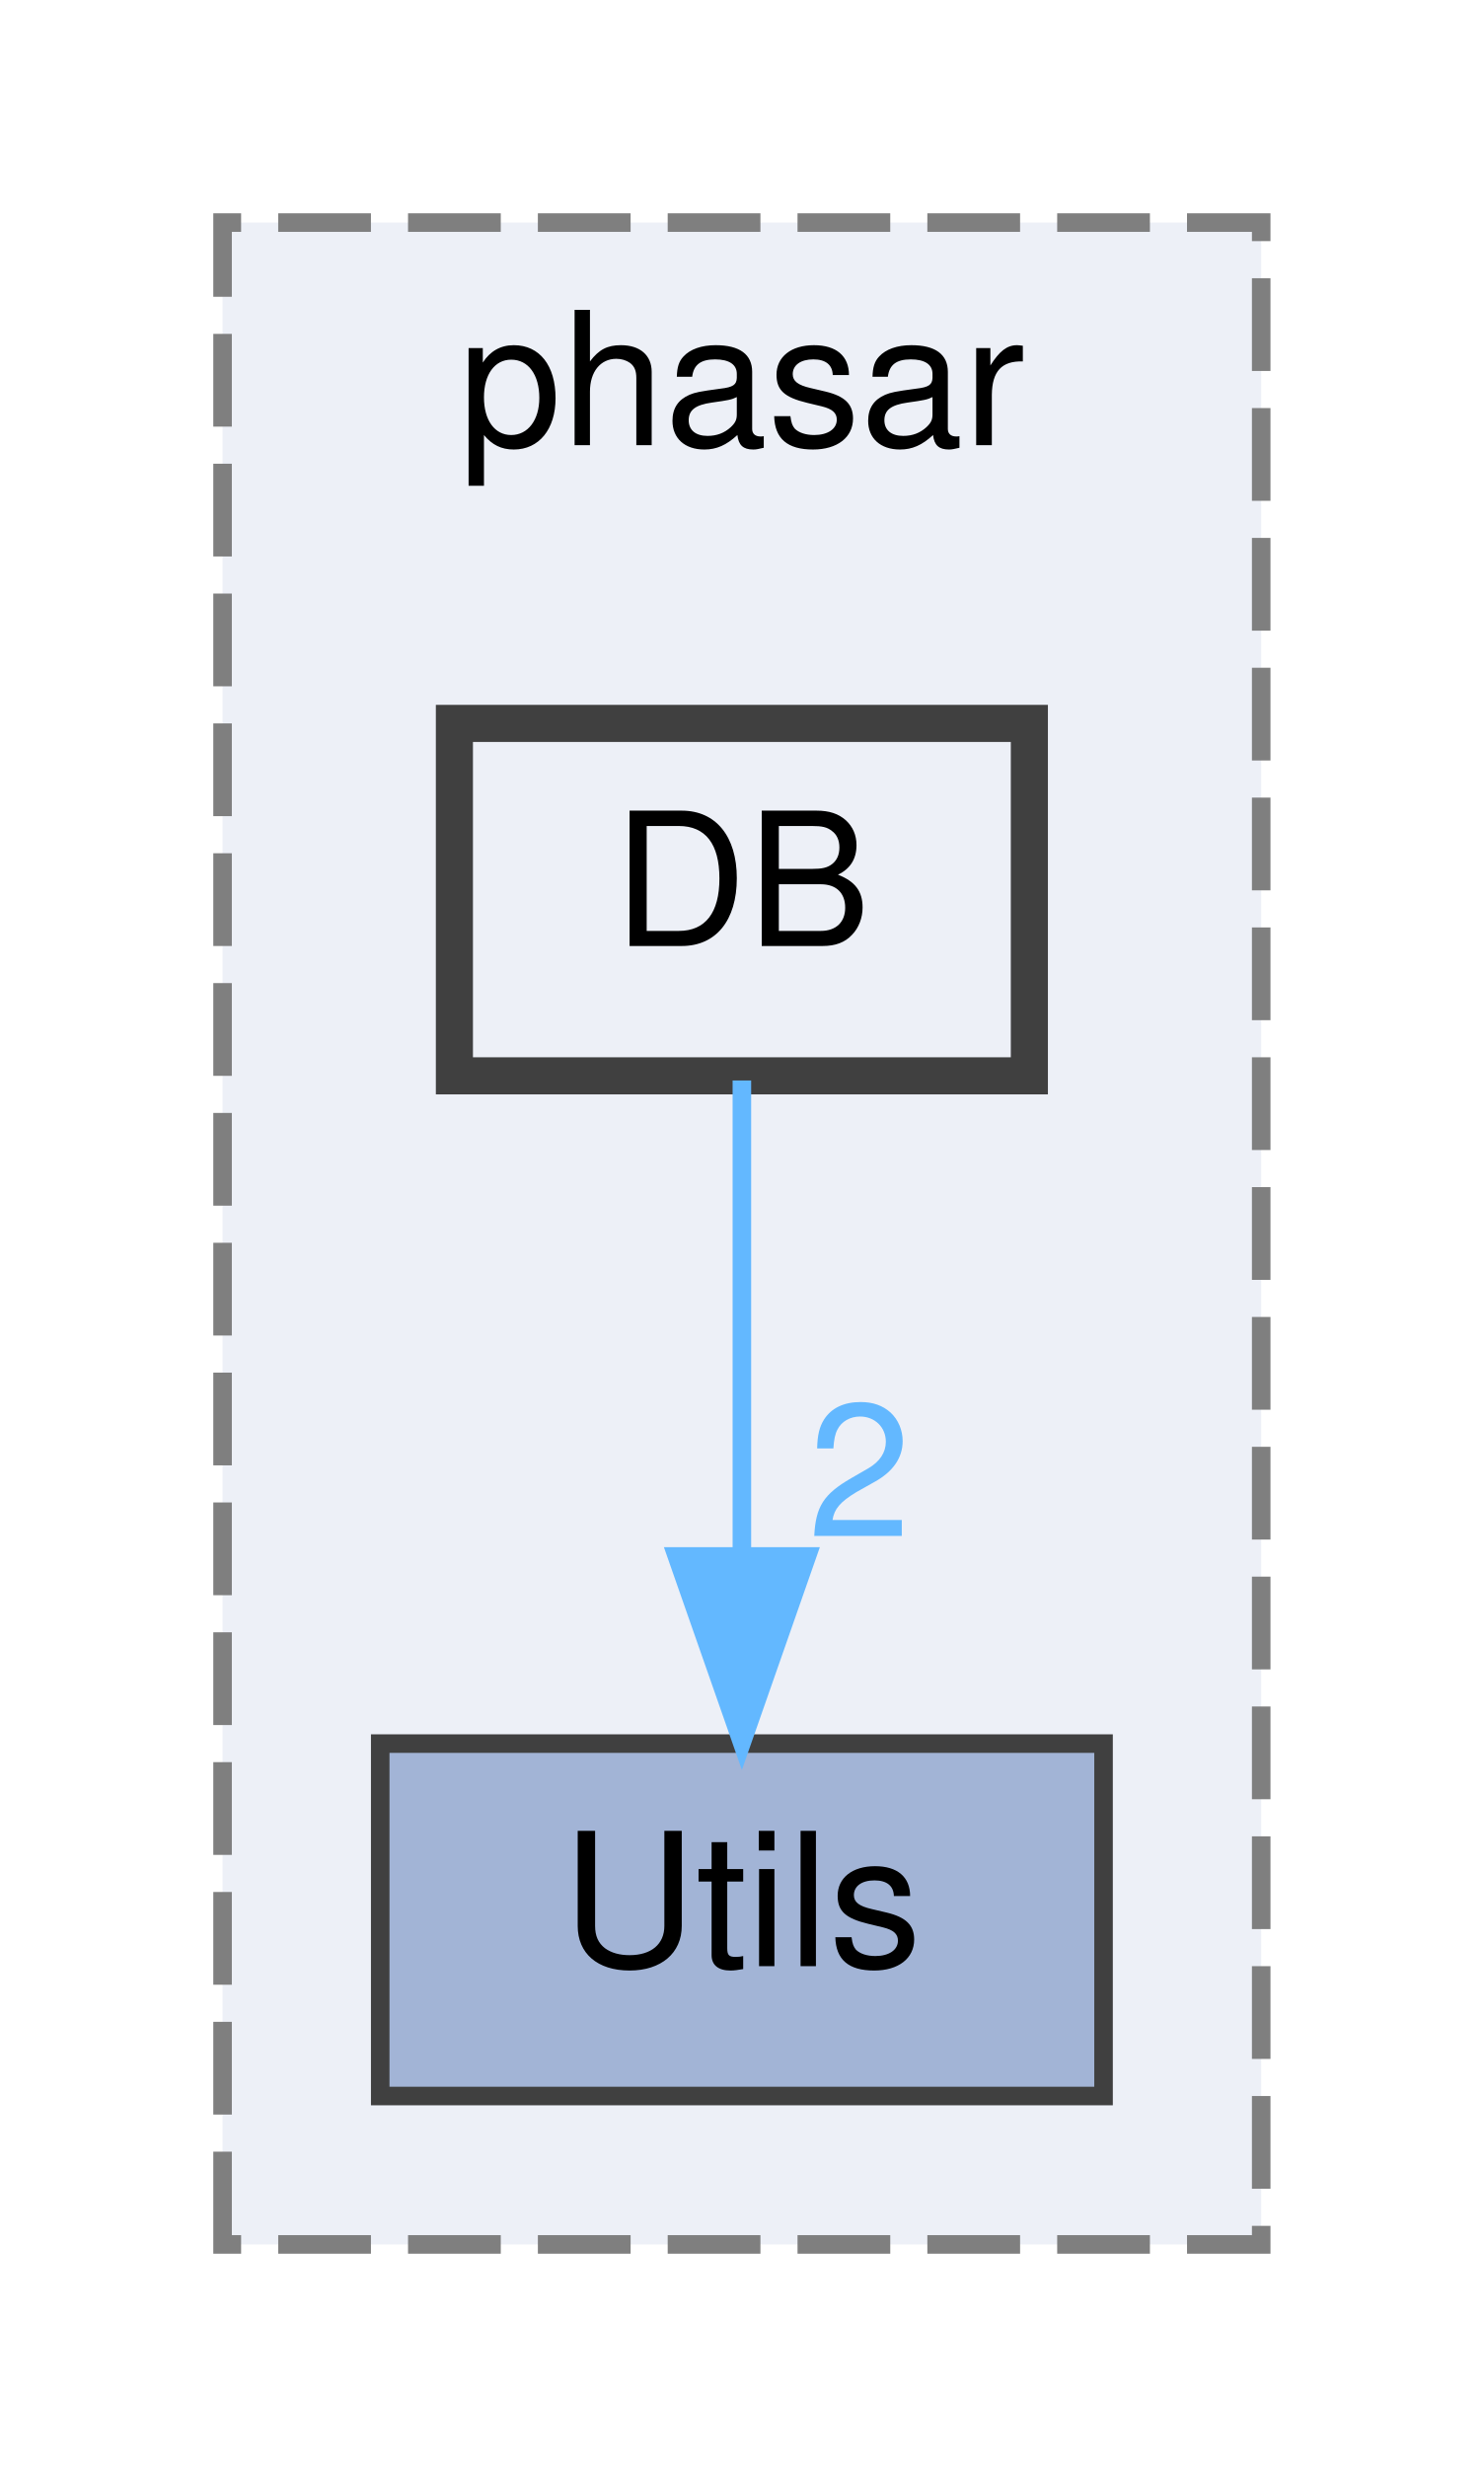
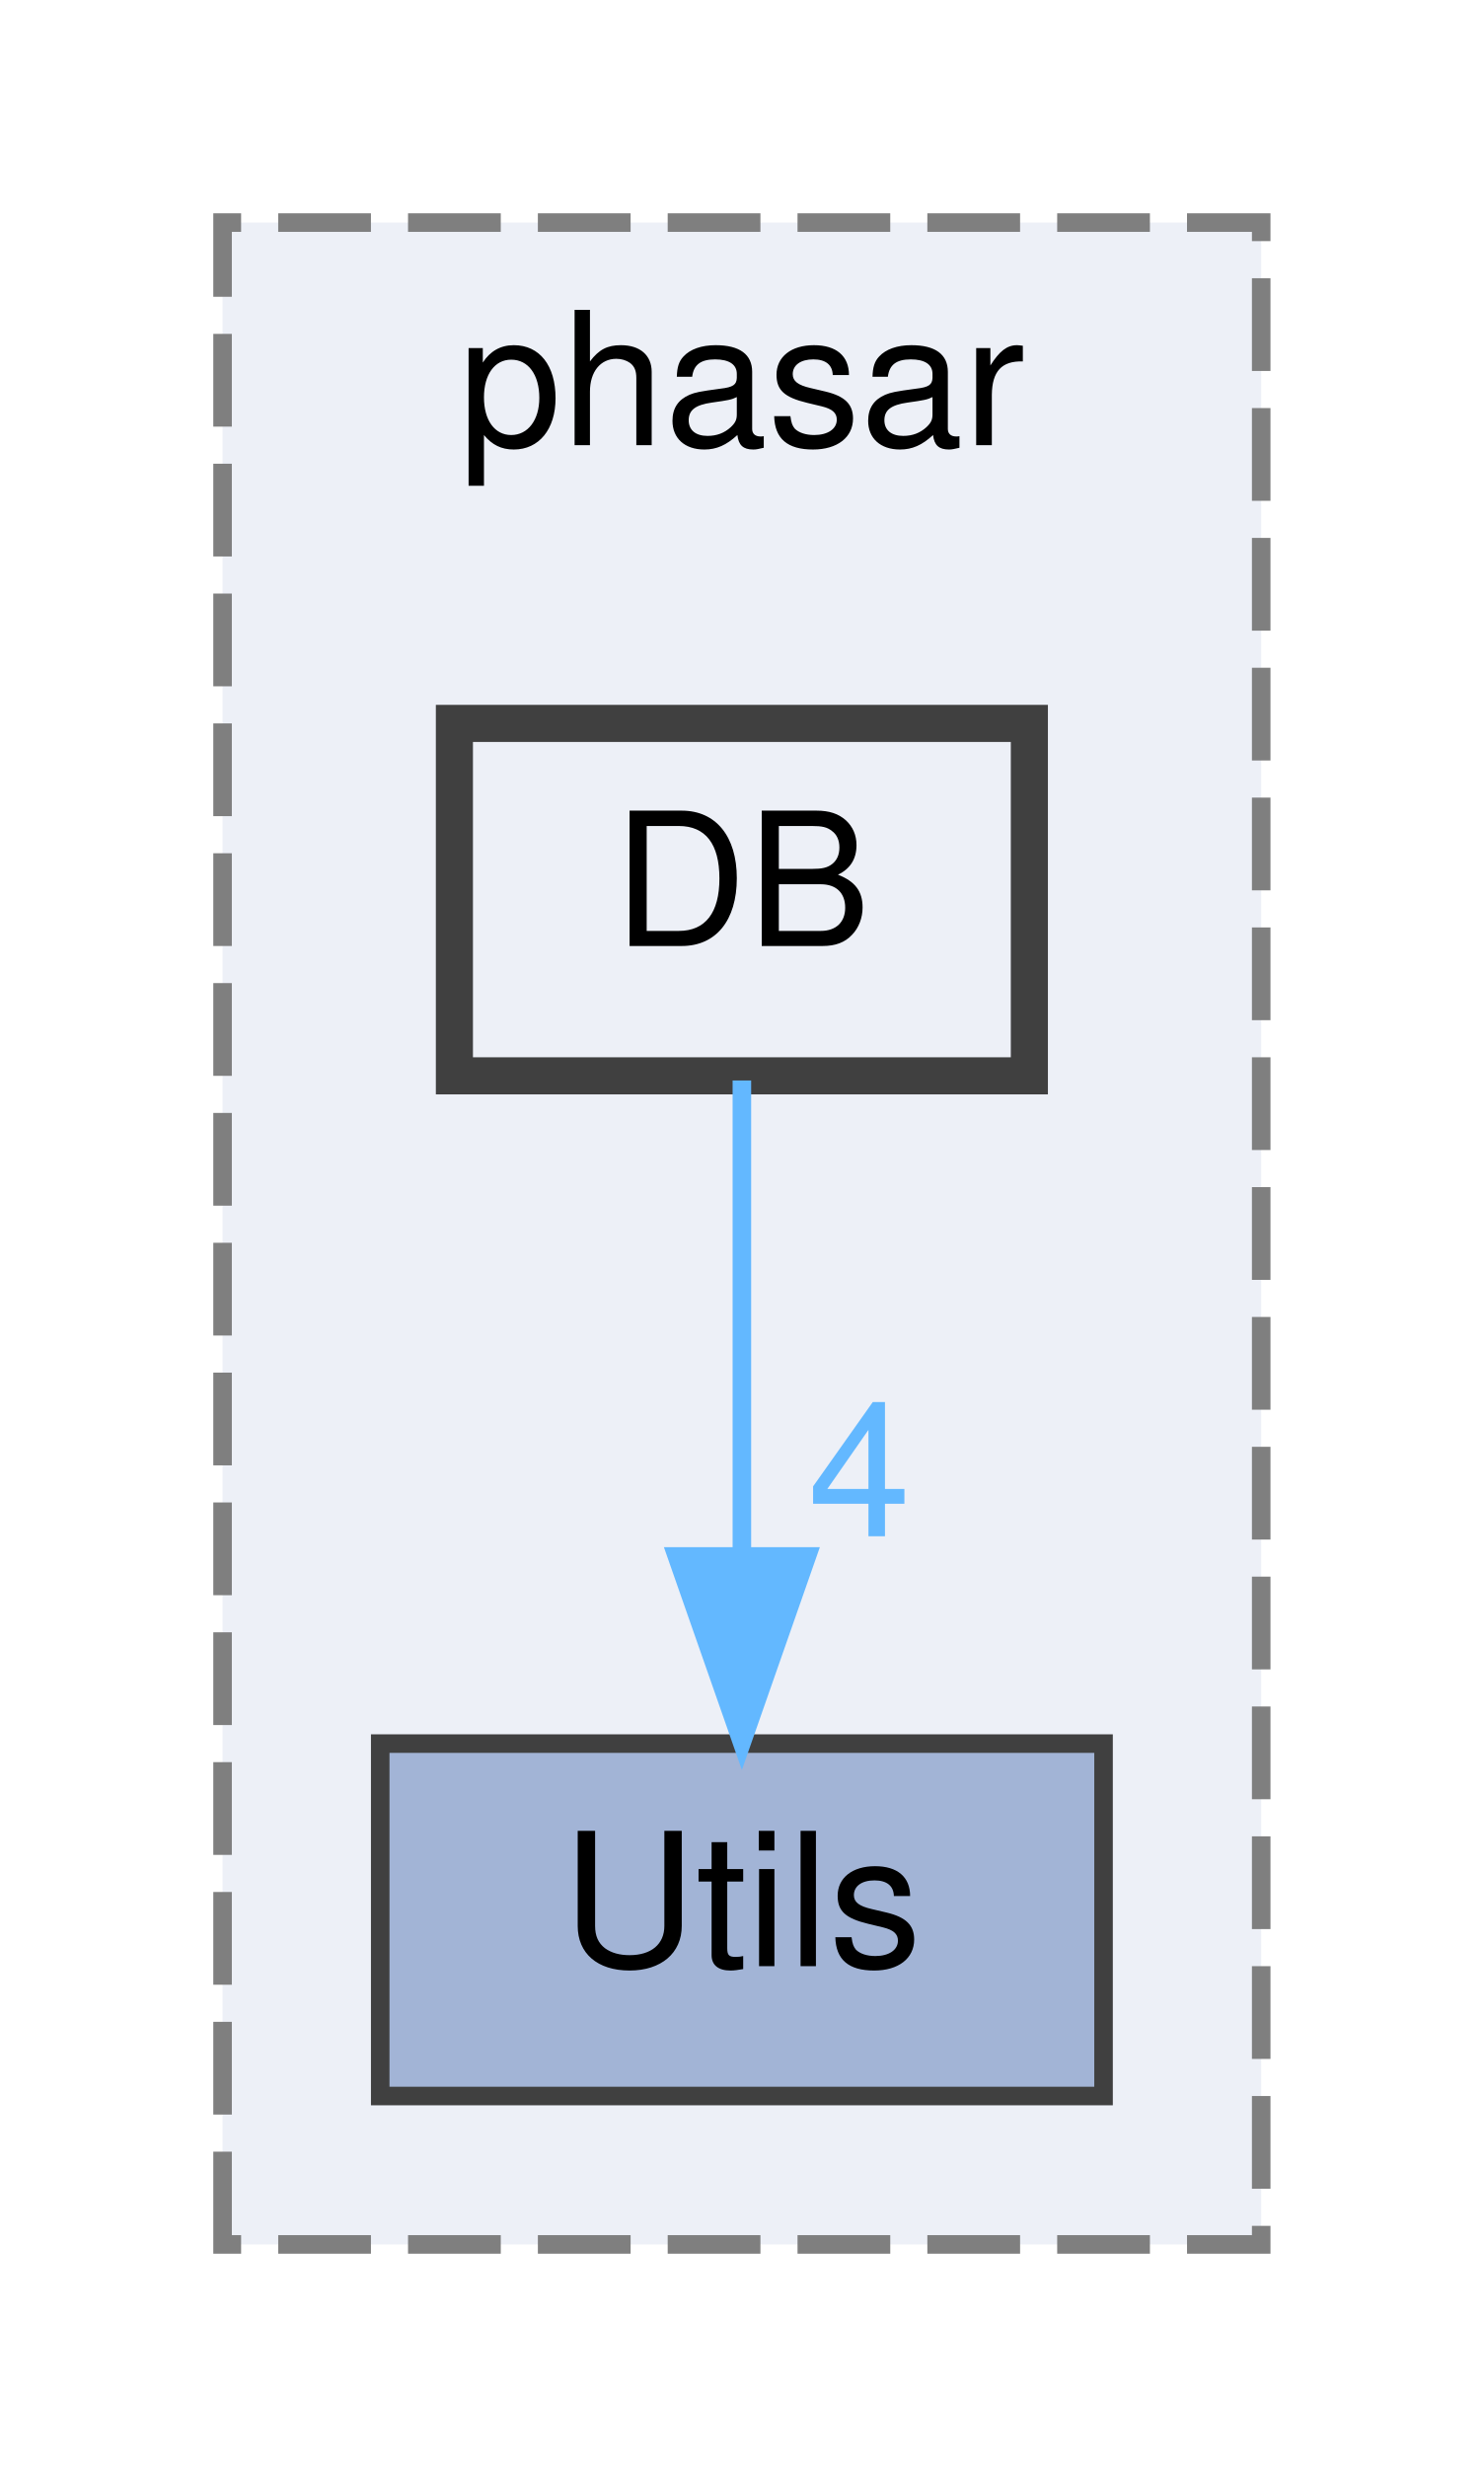
<svg xmlns="http://www.w3.org/2000/svg" xmlns:xlink="http://www.w3.org/1999/xlink" width="80pt" height="133pt" viewBox="0.00 0.00 80.00 133.00">
  <g id="graph0" class="graph" transform="scale(1 1) rotate(0) translate(4 129)">
    <g id="clust1" class="cluster">
      <g id="a_clust1">
        <a xlink:href="dir_05d093d0ed3722b9a30705a9449fa665.html" target="_top" xlink:title="phasar">
          <polygon fill="#edf0f7" stroke="#7f7f7f" stroke-dasharray="5,2" points="8,-8 8,-117 64,-117 64,-8 8,-8" />
          <text text-anchor="middle" x="36" y="-105" font-family="Helvetica,sans-Serif" font-size="10.00">phasar</text>
        </a>
      </g>
    </g>
    <g id="node1" class="node">
      <g id="a_node1">
        <a xlink:href="dir_aeca43db7a276eb6dbfba1f93dc4539c.html" target="_top" xlink:title="Utils">
          <polygon fill="#a2b4d6" stroke="#404040" points="55.5,-35 16.5,-35 16.5,-16 55.5,-16 55.5,-35" />
          <text text-anchor="middle" x="36" y="-23" font-family="Helvetica,sans-Serif" font-size="10.00">Utils</text>
        </a>
      </g>
    </g>
    <g id="node2" class="node">
      <g id="a_node2">
        <a xlink:href="dir_1f703d4dd1e982897af273349847e927.html" target="_top" xlink:title="DB">
          <polygon fill="#edf0f7" stroke="#404040" stroke-width="2" points="51.5,-90 20.5,-90 20.5,-71 51.5,-71 51.5,-90" />
          <text text-anchor="middle" x="36" y="-78" font-family="Helvetica,sans-Serif" font-size="10.00">DB</text>
        </a>
      </g>
    </g>
    <g id="edge1" class="edge">
      <g id="a_edge1">
        <a xlink:href="dir_000007_000039.html" target="_top">
          <path fill="none" stroke="#63b8ff" d="M36,-70.75C36,-63.8 36,-53.85 36,-45.13" />
          <polygon fill="#63b8ff" stroke="#63b8ff" points="39.5,-45.09 36,-35.09 32.5,-45.09 39.5,-45.09" />
        </a>
      </g>
      <g id="a_edge1-headlabel">
-         <a xlink:href="dir_000007_000039.html" target="_top" xlink:title="2">
-           <text text-anchor="middle" x="42.34" y="-46.18" font-family="Helvetica,sans-Serif" font-size="10.00" fill="#63b8ff">2</text>
+         <a xlink:href="dir_000007_000039.html" target="_top" xlink:title="4">
+           <text text-anchor="middle" x="42.34" y="-46.18" font-family="Helvetica,sans-Serif" font-size="10.00" fill="#63b8ff">4</text>
        </a>
      </g>
    </g>
  </g>
</svg>
